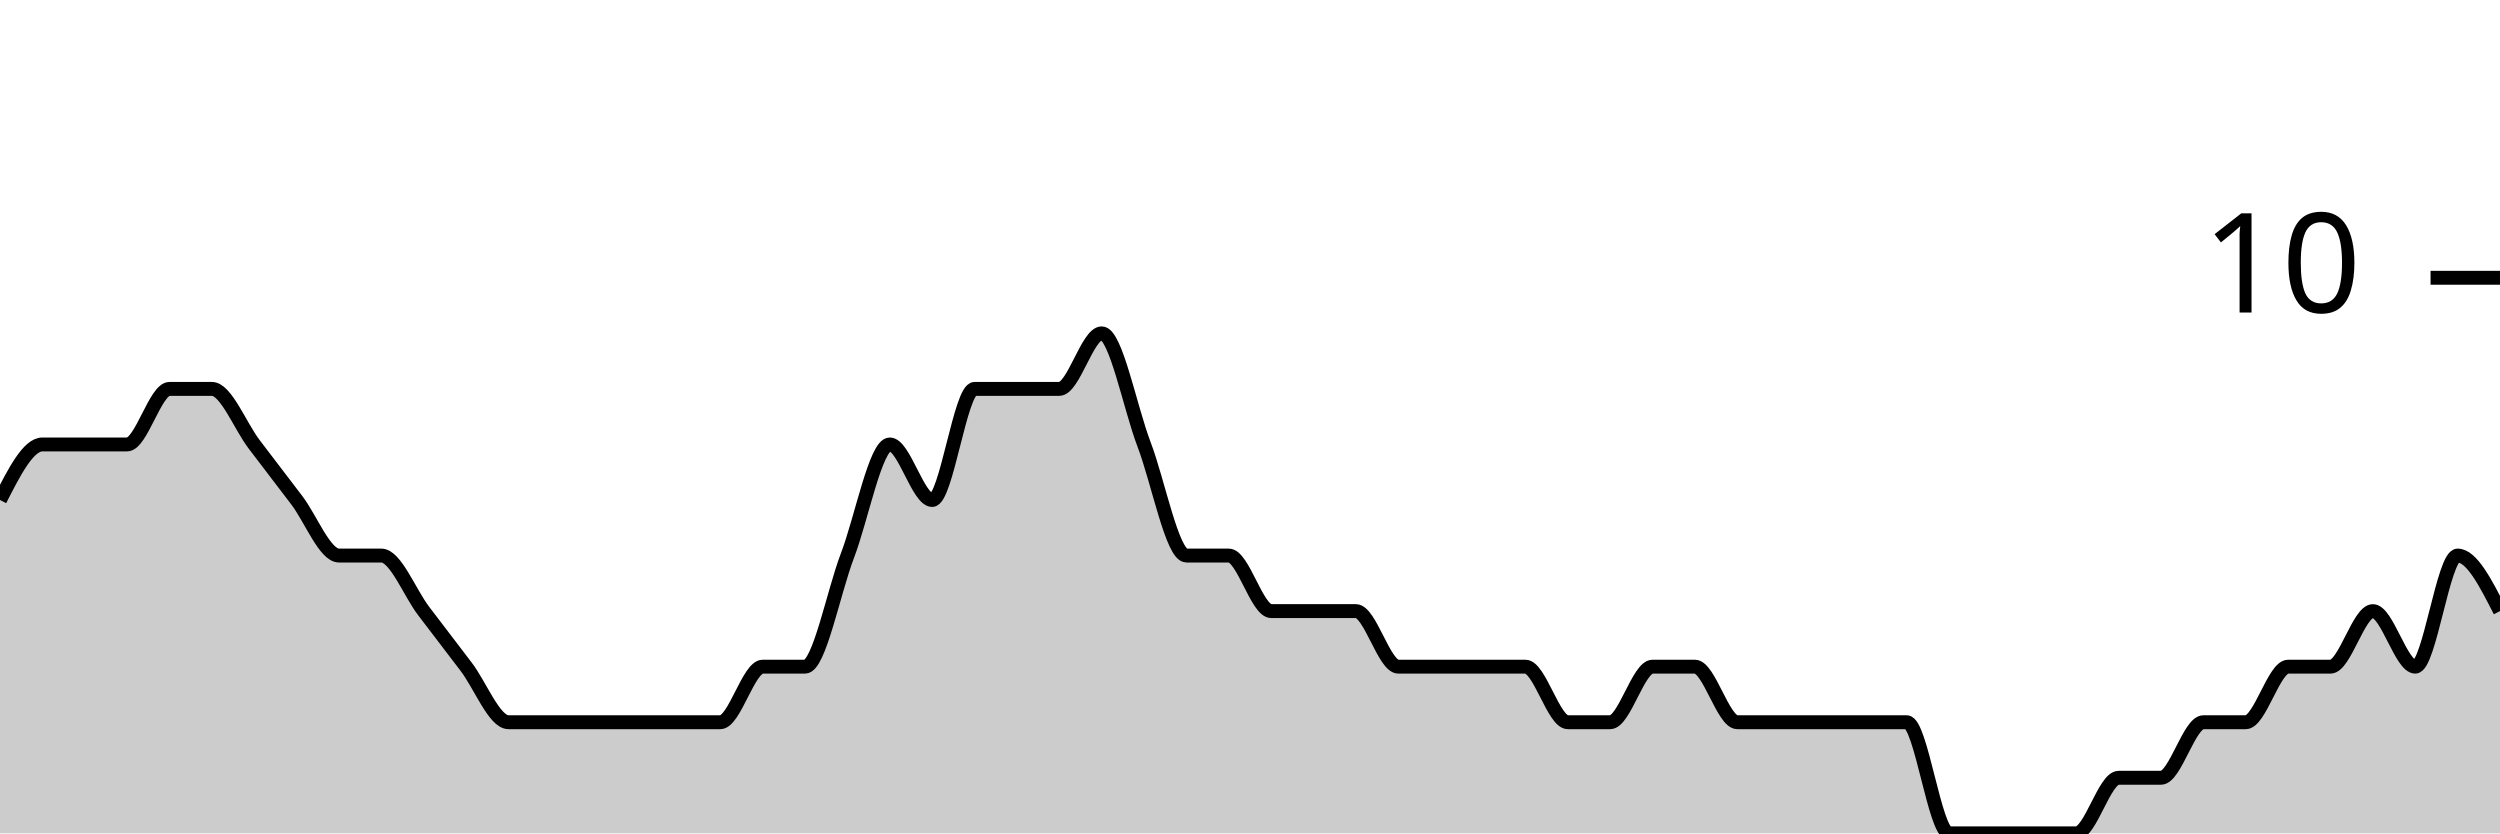
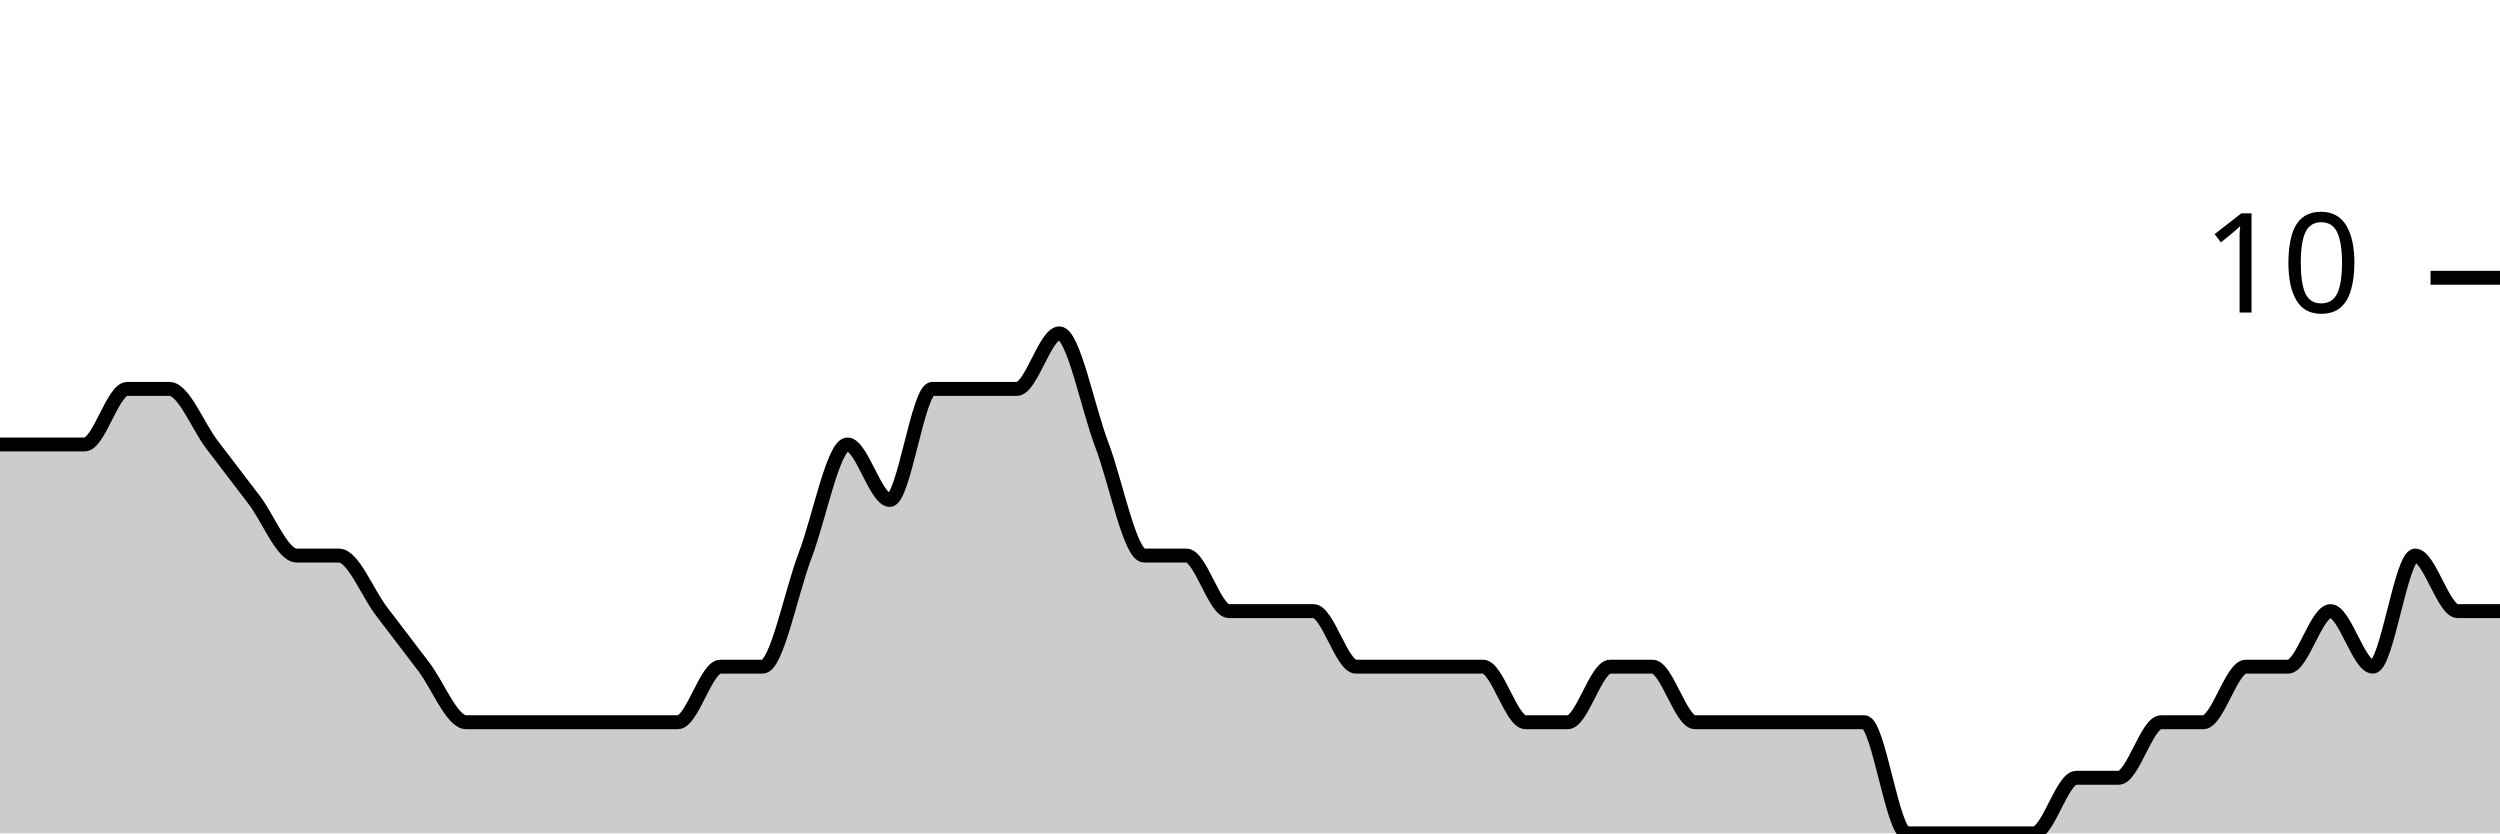
<svg xmlns="http://www.w3.org/2000/svg" viewBox="0 0 180 60">
  <g transform="translate(0,20)">
-     <path class="area" fill="rgba(0, 0, 0, 0.2)" d="M0,16C1.017,14,2.034,12,3.051,12C4.068,12,5.085,12,6.102,12C7.119,12,8.136,12,9.153,12C10.169,12,11.186,8,12.203,8C13.22,8,14.237,8,15.254,8C16.271,8,17.288,10.667,18.305,12C19.322,13.333,20.339,14.667,21.356,16C22.373,17.333,23.39,20,24.407,20C25.424,20,26.441,20,27.458,20C28.475,20,29.492,22.667,30.508,24C31.525,25.333,32.542,26.667,33.559,28C34.576,29.333,35.593,32,36.61,32C37.627,32,38.644,32,39.661,32C40.678,32,41.695,32,42.712,32C43.729,32,44.746,32,45.763,32C46.78,32,47.797,32,48.814,32C49.831,32,50.847,32,51.864,32C52.881,32,53.898,28,54.915,28C55.932,28,56.949,28,57.966,28C58.983,28,60,22.667,61.017,20C62.034,17.333,63.051,12,64.068,12C65.085,12,66.102,16,67.119,16C68.136,16,69.153,8,70.169,8C71.186,8,72.203,8,73.22,8C74.237,8,75.254,8,76.271,8C77.288,8,78.305,4,79.322,4C80.339,4,81.356,9.333,82.373,12C83.39,14.667,84.407,20,85.424,20C86.441,20,87.458,20,88.475,20C89.492,20,90.508,24,91.525,24C92.542,24,93.559,24,94.576,24C95.593,24,96.61,24,97.627,24C98.644,24,99.661,28,100.678,28C101.695,28,102.712,28,103.729,28C104.746,28,105.763,28,106.78,28C107.797,28,108.814,28,109.831,28C110.847,28,111.864,32,112.881,32C113.898,32,114.915,32,115.932,32C116.949,32,117.966,28,118.983,28C120,28,121.017,28,122.034,28C123.051,28,124.068,32,125.085,32C126.102,32,127.119,32,128.136,32C129.153,32,130.169,32,131.186,32C132.203,32,133.22,32,134.237,32C135.254,32,136.271,32,137.288,32C138.305,32,139.322,40,140.339,40C141.356,40,142.373,40,143.39,40C144.407,40,145.424,40,146.441,40C147.458,40,148.475,40,149.492,40C150.508,40,151.525,36,152.542,36C153.559,36,154.576,36,155.593,36C156.61,36,157.627,32,158.644,32C159.661,32,160.678,32,161.695,32C162.712,32,163.729,28,164.746,28C165.763,28,166.78,28,167.797,28C168.814,28,169.831,24,170.847,24C171.864,24,172.881,28,173.898,28C174.915,28,175.932,20,176.949,20C177.966,20,178.983,22,180,24L180,40C178.983,40,177.966,40,176.949,40C175.932,40,174.915,40,173.898,40C172.881,40,171.864,40,170.847,40C169.831,40,168.814,40,167.797,40C166.78,40,165.763,40,164.746,40C163.729,40,162.712,40,161.695,40C160.678,40,159.661,40,158.644,40C157.627,40,156.61,40,155.593,40C154.576,40,153.559,40,152.542,40C151.525,40,150.508,40,149.492,40C148.475,40,147.458,40,146.441,40C145.424,40,144.407,40,143.39,40C142.373,40,141.356,40,140.339,40C139.322,40,138.305,40,137.288,40C136.271,40,135.254,40,134.237,40C133.22,40,132.203,40,131.186,40C130.169,40,129.153,40,128.136,40C127.119,40,126.102,40,125.085,40C124.068,40,123.051,40,122.034,40C121.017,40,120,40,118.983,40C117.966,40,116.949,40,115.932,40C114.915,40,113.898,40,112.881,40C111.864,40,110.847,40,109.831,40C108.814,40,107.797,40,106.78,40C105.763,40,104.746,40,103.729,40C102.712,40,101.695,40,100.678,40C99.661,40,98.644,40,97.627,40C96.61,40,95.593,40,94.576,40C93.559,40,92.542,40,91.525,40C90.508,40,89.492,40,88.475,40C87.458,40,86.441,40,85.424,40C84.407,40,83.39,40,82.373,40C81.356,40,80.339,40,79.322,40C78.305,40,77.288,40,76.271,40C75.254,40,74.237,40,73.22,40C72.203,40,71.186,40,70.169,40C69.153,40,68.136,40,67.119,40C66.102,40,65.085,40,64.068,40C63.051,40,62.034,40,61.017,40C60,40,58.983,40,57.966,40C56.949,40,55.932,40,54.915,40C53.898,40,52.881,40,51.864,40C50.847,40,49.831,40,48.814,40C47.797,40,46.78,40,45.763,40C44.746,40,43.729,40,42.712,40C41.695,40,40.678,40,39.661,40C38.644,40,37.627,40,36.61,40C35.593,40,34.576,40,33.559,40C32.542,40,31.525,40,30.508,40C29.492,40,28.475,40,27.458,40C26.441,40,25.424,40,24.407,40C23.39,40,22.373,40,21.356,40C20.339,40,19.322,40,18.305,40C17.288,40,16.271,40,15.254,40C14.237,40,13.22,40,12.203,40C11.186,40,10.169,40,9.153,40C8.136,40,7.119,40,6.102,40C5.085,40,4.068,40,3.051,40C2.034,40,1.017,40,0,40Z" />
-     <path class="line" stroke="black" fill="none" d="M0,16C1.017,14,2.034,12,3.051,12C4.068,12,5.085,12,6.102,12C7.119,12,8.136,12,9.153,12C10.169,12,11.186,8,12.203,8C13.22,8,14.237,8,15.254,8C16.271,8,17.288,10.667,18.305,12C19.322,13.333,20.339,14.667,21.356,16C22.373,17.333,23.39,20,24.407,20C25.424,20,26.441,20,27.458,20C28.475,20,29.492,22.667,30.508,24C31.525,25.333,32.542,26.667,33.559,28C34.576,29.333,35.593,32,36.61,32C37.627,32,38.644,32,39.661,32C40.678,32,41.695,32,42.712,32C43.729,32,44.746,32,45.763,32C46.78,32,47.797,32,48.814,32C49.831,32,50.847,32,51.864,32C52.881,32,53.898,28,54.915,28C55.932,28,56.949,28,57.966,28C58.983,28,60,22.667,61.017,20C62.034,17.333,63.051,12,64.068,12C65.085,12,66.102,16,67.119,16C68.136,16,69.153,8,70.169,8C71.186,8,72.203,8,73.22,8C74.237,8,75.254,8,76.271,8C77.288,8,78.305,4,79.322,4C80.339,4,81.356,9.333,82.373,12C83.39,14.667,84.407,20,85.424,20C86.441,20,87.458,20,88.475,20C89.492,20,90.508,24,91.525,24C92.542,24,93.559,24,94.576,24C95.593,24,96.61,24,97.627,24C98.644,24,99.661,28,100.678,28C101.695,28,102.712,28,103.729,28C104.746,28,105.763,28,106.78,28C107.797,28,108.814,28,109.831,28C110.847,28,111.864,32,112.881,32C113.898,32,114.915,32,115.932,32C116.949,32,117.966,28,118.983,28C120,28,121.017,28,122.034,28C123.051,28,124.068,32,125.085,32C126.102,32,127.119,32,128.136,32C129.153,32,130.169,32,131.186,32C132.203,32,133.22,32,134.237,32C135.254,32,136.271,32,137.288,32C138.305,32,139.322,40,140.339,40C141.356,40,142.373,40,143.39,40C144.407,40,145.424,40,146.441,40C147.458,40,148.475,40,149.492,40C150.508,40,151.525,36,152.542,36C153.559,36,154.576,36,155.593,36C156.61,36,157.627,32,158.644,32C159.661,32,160.678,32,161.695,32C162.712,32,163.729,28,164.746,28C165.763,28,166.78,28,167.797,28C168.814,28,169.831,24,170.847,24C171.864,24,172.881,28,173.898,28C174.915,28,175.932,20,176.949,20C177.966,20,178.983,22,180,24" />
+     <path class="area" fill="rgba(0, 0, 0, 0.2)" d="M0,12C1.017,12,2.034,12,3.051,12C4.068,12,5.085,12,6.102,12C7.119,12,8.136,8,9.153,8C10.169,8,11.186,8,12.203,8C13.22,8,14.237,10.667,15.254,12C16.271,13.333,17.288,14.667,18.305,16C19.322,17.333,20.339,20,21.356,20C22.373,20,23.39,20,24.407,20C25.424,20,26.441,22.667,27.458,24C28.475,25.333,29.492,26.667,30.508,28C31.525,29.333,32.542,32,33.559,32C34.576,32,35.593,32,36.61,32C37.627,32,38.644,32,39.661,32C40.678,32,41.695,32,42.712,32C43.729,32,44.746,32,45.763,32C46.78,32,47.797,32,48.814,32C49.831,32,50.847,28,51.864,28C52.881,28,53.898,28,54.915,28C55.932,28,56.949,22.667,57.966,20C58.983,17.333,60,12,61.017,12C62.034,12,63.051,16,64.068,16C65.085,16,66.102,8,67.119,8C68.136,8,69.153,8,70.169,8C71.186,8,72.203,8,73.22,8C74.237,8,75.254,4,76.271,4C77.288,4,78.305,9.333,79.322,12C80.339,14.667,81.356,20,82.373,20C83.39,20,84.407,20,85.424,20C86.441,20,87.458,24,88.475,24C89.492,24,90.508,24,91.525,24C92.542,24,93.559,24,94.576,24C95.593,24,96.61,28,97.627,28C98.644,28,99.661,28,100.678,28C101.695,28,102.712,28,103.729,28C104.746,28,105.763,28,106.78,28C107.797,28,108.814,32,109.831,32C110.847,32,111.864,32,112.881,32C113.898,32,114.915,28,115.932,28C116.949,28,117.966,28,118.983,28C120,28,121.017,32,122.034,32C123.051,32,124.068,32,125.085,32C126.102,32,127.119,32,128.136,32C129.153,32,130.169,32,131.186,32C132.203,32,133.22,32,134.237,32C135.254,32,136.271,40,137.288,40C138.305,40,139.322,40,140.339,40C141.356,40,142.373,40,143.39,40C144.407,40,145.424,40,146.441,40C147.458,40,148.475,36,149.492,36C150.508,36,151.525,36,152.542,36C153.559,36,154.576,32,155.593,32C156.61,32,157.627,32,158.644,32C159.661,32,160.678,28,161.695,28C162.712,28,163.729,28,164.746,28C165.763,28,166.78,24,167.797,24C168.814,24,169.831,28,170.847,28C171.864,28,172.881,20,173.898,20C174.915,20,175.932,24,176.949,24C177.966,24,178.983,24,180,24L180,40C178.983,40,177.966,40,176.949,40C175.932,40,174.915,40,173.898,40C172.881,40,171.864,40,170.847,40C169.831,40,168.814,40,167.797,40C166.78,40,165.763,40,164.746,40C163.729,40,162.712,40,161.695,40C160.678,40,159.661,40,158.644,40C157.627,40,156.61,40,155.593,40C154.576,40,153.559,40,152.542,40C151.525,40,150.508,40,149.492,40C148.475,40,147.458,40,146.441,40C145.424,40,144.407,40,143.39,40C142.373,40,141.356,40,140.339,40C139.322,40,138.305,40,137.288,40C136.271,40,135.254,40,134.237,40C133.22,40,132.203,40,131.186,40C130.169,40,129.153,40,128.136,40C127.119,40,126.102,40,125.085,40C124.068,40,123.051,40,122.034,40C121.017,40,120,40,118.983,40C117.966,40,116.949,40,115.932,40C114.915,40,113.898,40,112.881,40C111.864,40,110.847,40,109.831,40C108.814,40,107.797,40,106.78,40C105.763,40,104.746,40,103.729,40C102.712,40,101.695,40,100.678,40C99.661,40,98.644,40,97.627,40C96.61,40,95.593,40,94.576,40C93.559,40,92.542,40,91.525,40C90.508,40,89.492,40,88.475,40C87.458,40,86.441,40,85.424,40C84.407,40,83.39,40,82.373,40C81.356,40,80.339,40,79.322,40C78.305,40,77.288,40,76.271,40C75.254,40,74.237,40,73.22,40C72.203,40,71.186,40,70.169,40C69.153,40,68.136,40,67.119,40C66.102,40,65.085,40,64.068,40C63.051,40,62.034,40,61.017,40C60,40,58.983,40,57.966,40C56.949,40,55.932,40,54.915,40C53.898,40,52.881,40,51.864,40C50.847,40,49.831,40,48.814,40C47.797,40,46.78,40,45.763,40C44.746,40,43.729,40,42.712,40C41.695,40,40.678,40,39.661,40C38.644,40,37.627,40,36.61,40C35.593,40,34.576,40,33.559,40C32.542,40,31.525,40,30.508,40C29.492,40,28.475,40,27.458,40C26.441,40,25.424,40,24.407,40C23.39,40,22.373,40,21.356,40C20.339,40,19.322,40,18.305,40C17.288,40,16.271,40,15.254,40C14.237,40,13.22,40,12.203,40C11.186,40,10.169,40,9.153,40C8.136,40,7.119,40,6.102,40C5.085,40,4.068,40,3.051,40C2.034,40,1.017,40,0,40Z" />
+     <path class="line" stroke="black" fill="none" d="M0,12C1.017,12,2.034,12,3.051,12C4.068,12,5.085,12,6.102,12C7.119,12,8.136,8,9.153,8C10.169,8,11.186,8,12.203,8C13.22,8,14.237,10.667,15.254,12C16.271,13.333,17.288,14.667,18.305,16C19.322,17.333,20.339,20,21.356,20C22.373,20,23.39,20,24.407,20C25.424,20,26.441,22.667,27.458,24C28.475,25.333,29.492,26.667,30.508,28C31.525,29.333,32.542,32,33.559,32C34.576,32,35.593,32,36.61,32C37.627,32,38.644,32,39.661,32C40.678,32,41.695,32,42.712,32C43.729,32,44.746,32,45.763,32C46.78,32,47.797,32,48.814,32C49.831,32,50.847,28,51.864,28C52.881,28,53.898,28,54.915,28C55.932,28,56.949,22.667,57.966,20C58.983,17.333,60,12,61.017,12C62.034,12,63.051,16,64.068,16C65.085,16,66.102,8,67.119,8C68.136,8,69.153,8,70.169,8C71.186,8,72.203,8,73.22,8C74.237,8,75.254,4,76.271,4C77.288,4,78.305,9.333,79.322,12C80.339,14.667,81.356,20,82.373,20C83.39,20,84.407,20,85.424,20C86.441,20,87.458,24,88.475,24C89.492,24,90.508,24,91.525,24C92.542,24,93.559,24,94.576,24C95.593,24,96.61,28,97.627,28C98.644,28,99.661,28,100.678,28C101.695,28,102.712,28,103.729,28C104.746,28,105.763,28,106.78,28C107.797,28,108.814,32,109.831,32C110.847,32,111.864,32,112.881,32C113.898,32,114.915,28,115.932,28C116.949,28,117.966,28,118.983,28C120,28,121.017,32,122.034,32C123.051,32,124.068,32,125.085,32C126.102,32,127.119,32,128.136,32C129.153,32,130.169,32,131.186,32C132.203,32,133.22,32,134.237,32C135.254,32,136.271,40,137.288,40C138.305,40,139.322,40,140.339,40C141.356,40,142.373,40,143.39,40C144.407,40,145.424,40,146.441,40C147.458,40,148.475,36,149.492,36C150.508,36,151.525,36,152.542,36C153.559,36,154.576,32,155.593,32C156.61,32,157.627,32,158.644,32C159.661,32,160.678,28,161.695,28C162.712,28,163.729,28,164.746,28C165.763,28,166.78,24,167.797,24C168.814,24,169.831,28,170.847,28C171.864,28,172.881,20,173.898,20C174.915,20,175.932,24,176.949,24C177.966,24,178.983,24,180,24" />
    <path class="axis-ceiling" stroke-width="1" stroke="black" fill="none" d="M175,0L180,0" />
    <text class="axis-ceiling-label" font-family="sans-serif" text-anchor="end" font-size="10px" x="170" y="2.5">10</text>
  </g>
</svg>
